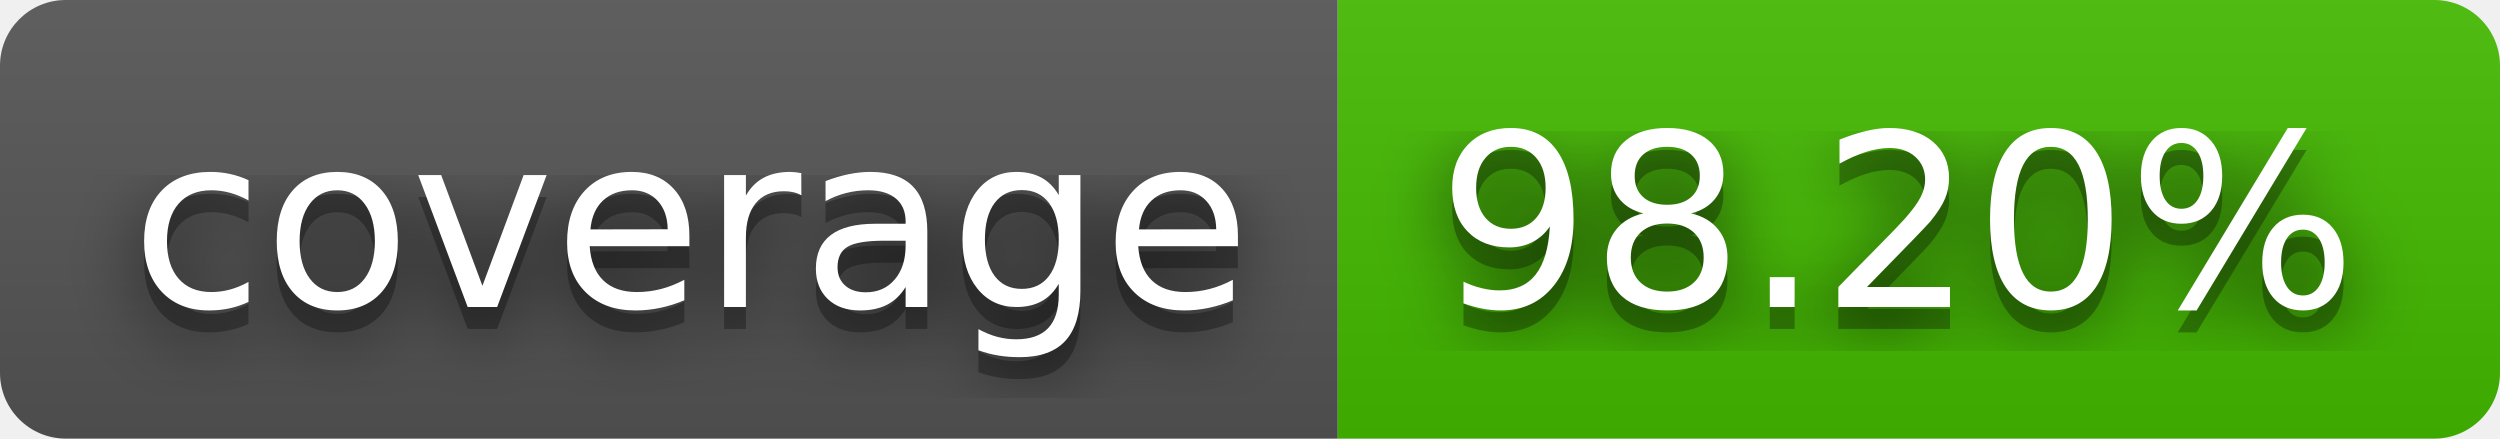
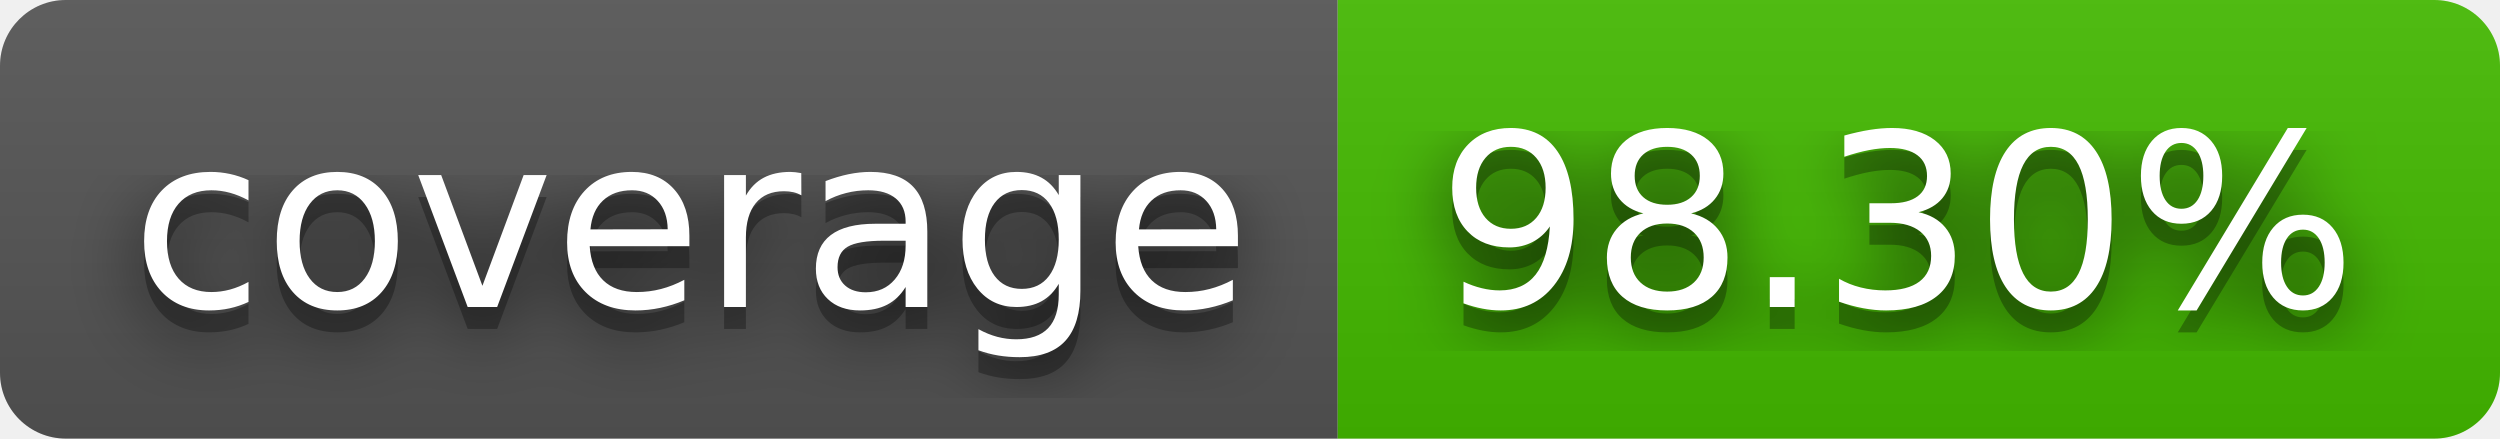
- <svg xmlns="http://www.w3.org/2000/svg" width="114" height="20" role="img" aria-label="coverage: 98.20%">
+ <svg xmlns="http://www.w3.org/2000/svg" width="114" height="20" role="img" aria-label="coverage: 98.30%">
  <filter id="blur">
    <feGaussianBlur stdDeviation="16" />
  </filter>
  <linearGradient id="s" x2="0" y2="100%">
    <stop offset="0" stop-color="#bbb" stop-opacity=".1" />
    <stop offset="1" stop-opacity=".1" />
  </linearGradient>
  <clipPath id="r">
    <rect width="114" height="20" rx="3" />
  </clipPath>
  <g clip-path="url(#r)">
    <rect width="61" height="20" fill="#555" />
    <rect x="61" width="53" height="20" fill="#4b0" />
    <rect width="114" height="20" fill="url(#s)" />
  </g>
  <g fill="#fff" text-anchor="middle" font-family="Verdana,Geneva,DejaVu Sans,sans-serif" text-rendering="geometricPrecision" font-size="110">
    <g transform="scale(.1)">
      <g aria-hidden="true" fill="#010101">
        <text x="315" y="150" fill-opacity=".8" filter="url(#blur)" textLength="510">coverage</text>
        <text x="315" y="150" fill-opacity=".3" textLength="510">coverage</text>
      </g>
      <text x="315" y="140" textLength="510">coverage</text>
    </g>
    <g transform="scale(.1)">
      <g aria-hidden="true" fill="#010101">
-         <text x="865" y="150" fill-opacity=".8" filter="url(#blur)" textLength="430">98.20%</text>
-         <text x="865" y="150" fill-opacity=".3" textLength="430">98.20%</text>
+         <text x="865" y="150" fill-opacity=".8" filter="url(#blur)" textLength="430">98.30%</text>
+         <text x="865" y="150" fill-opacity=".3" textLength="430">98.30%</text>
      </g>
-       <text x="865" y="140" textLength="430">98.20%</text>
+       <text x="865" y="140" textLength="430">98.30%</text>
    </g>
  </g>
</svg>
